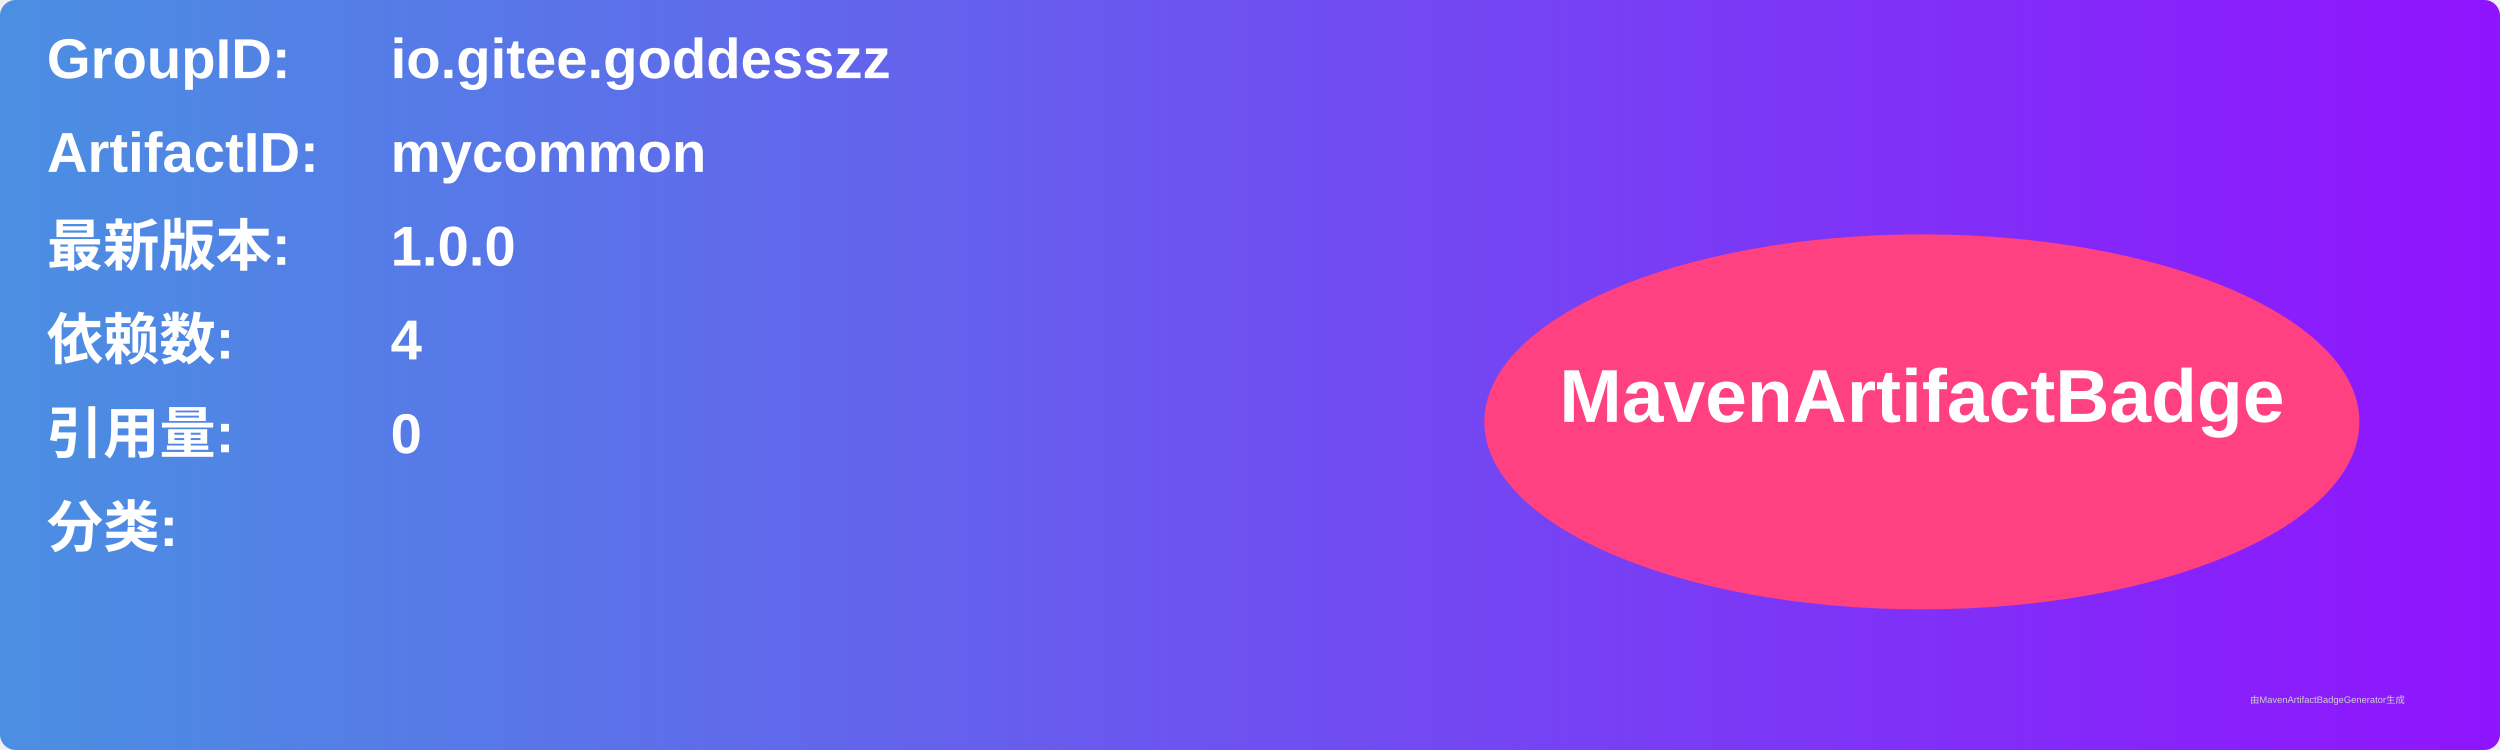
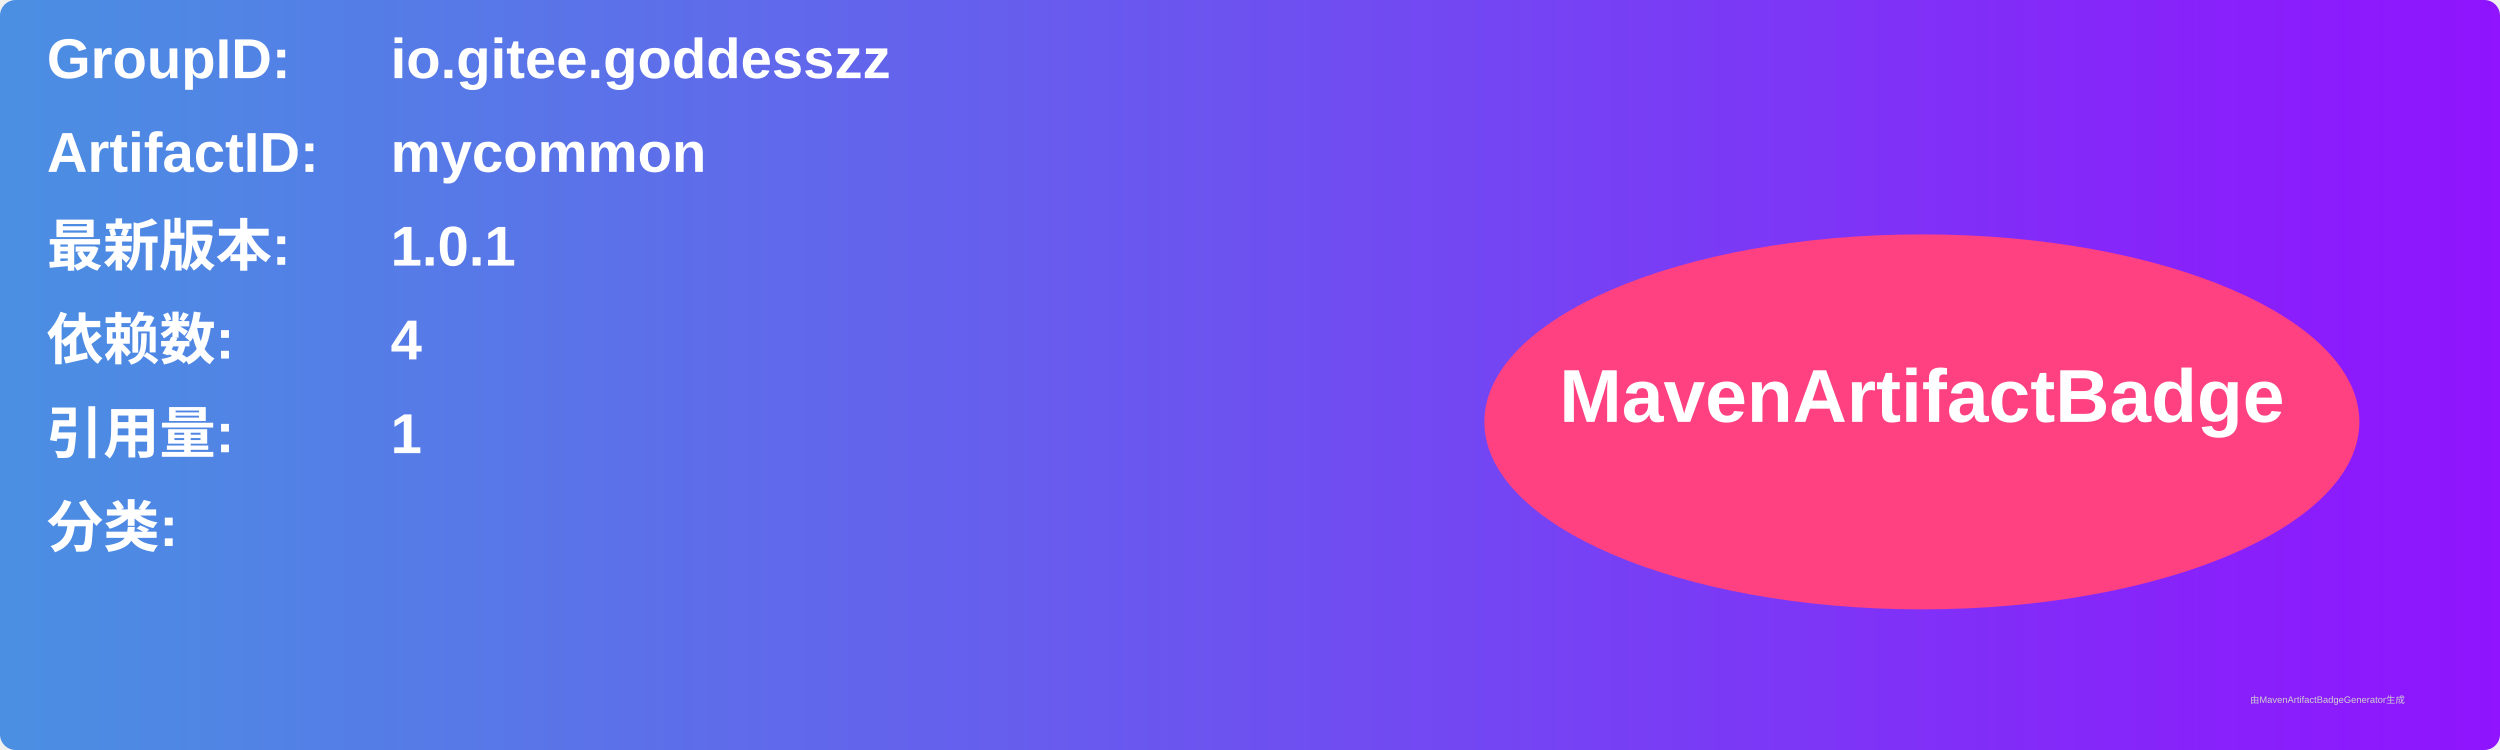
<svg xmlns="http://www.w3.org/2000/svg" width="800" height="240" viewBox="0 0 800 240">
  <linearGradient id="grad" x1="0%" y1="0%" x2="100%" y2="0%">
    <stop offset="0%" stop-color="#4a90e2" />
    <stop offset="100%" stop-color="#9013fe" />
  </linearGradient>
  <rect width="100%" height="100%" rx="5" ry="5" fill="url(#grad)" />
  <g transform="translate(15, 15)">
    <text x="0" y="10" font-family="Arial" font-size="18" fill="white" font-weight="bold" width="260">GroupID:</text>
    <text x="110" y="10" font-family="Arial" font-size="18" fill="white" font-weight="bold" width="460">io.gitee.goddesszz</text>
    <text x="0" y="40" font-family="Arial" font-size="18" fill="white" font-weight="bold" width="260">ArtifactID:</text>
    <text x="110" y="40" font-family="Arial" font-size="18" fill="white" font-weight="bold" width="460">mycommon</text>
    <text x="0" y="70" font-family="Arial" font-size="18" fill="white" font-weight="bold">最新版本:</text>
    <text x="110" y="70" font-family="Arial" font-size="18" fill="white" font-weight="bold">
-       <tspan font-weight="bold">1.0.0</tspan>
+       <tspan font-weight="bold">1.0.1</tspan>
    </text>
    <text x="0" y="100" font-family="Arial" font-size="18" fill="white" font-weight="bold">依赖数: </text>
    <text x="110" y="100" font-family="Arial" font-size="18" fill="white">
      <tspan font-weight="bold">4</tspan>
    </text>
    <text x="0" y="130" font-family="Arial" font-size="18" fill="white" font-weight="bold">引用量: </text>
    <text x="110" y="130" font-family="Arial" font-size="18" fill="white">
-       <tspan font-weight="bold">0</tspan>
+       <tspan font-weight="bold">1</tspan>
    </text>
    <text x="0" y="160" font-family="Arial" font-size="18" fill="white" font-weight="bold">分类:</text>
    <text x="10" y="190" font-family="Arial" font-size="10" fill="white">
      <tspan font-weight="bold" />
    </text>
    <ellipse cx="600" cy="120" rx="140" ry="60" fill="#ff4081" />
    <text x="600" y="120" text-anchor="middle" font-family="Arial" font-size="24" fill="white" font-weight="bold">MavenArtifactBadge</text>
  </g>
  <text x="720" y="225" font-family="Arial" font-size="3" fill="#d0d0d0">由MavenArtifactBadgeGenerator生成</text>
</svg>
